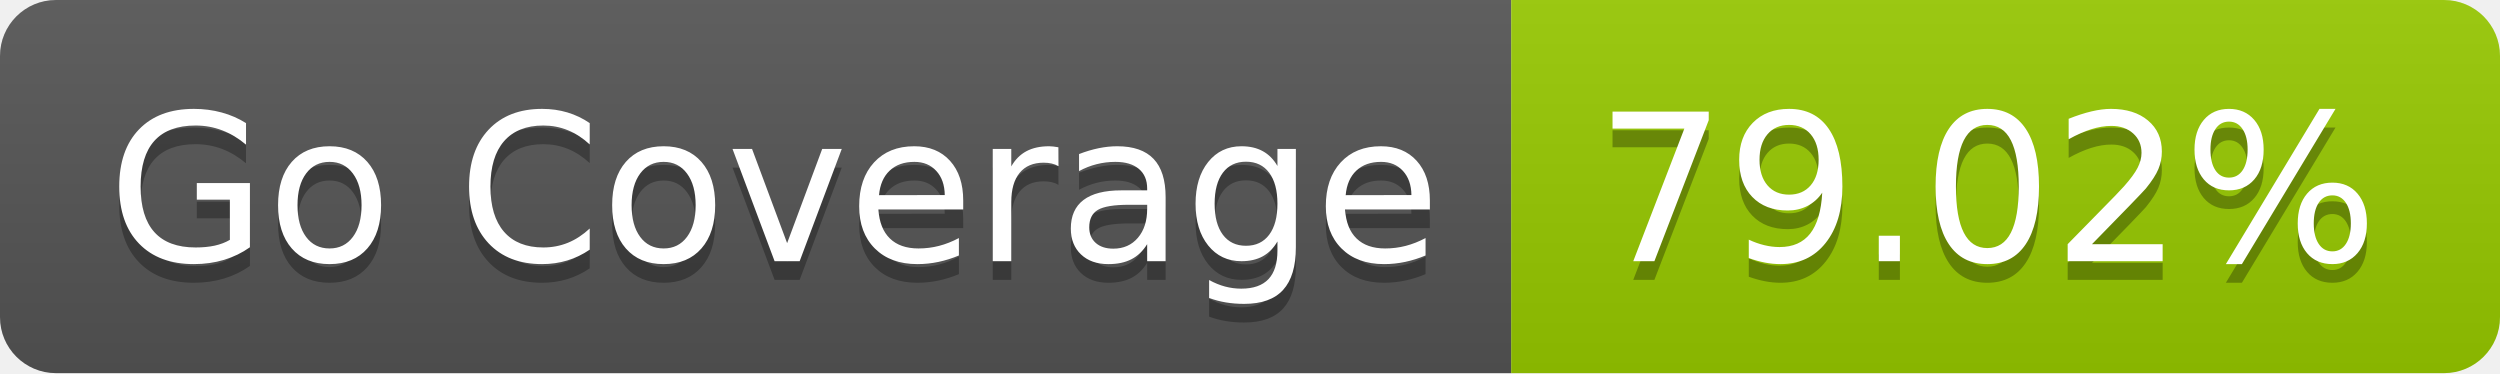
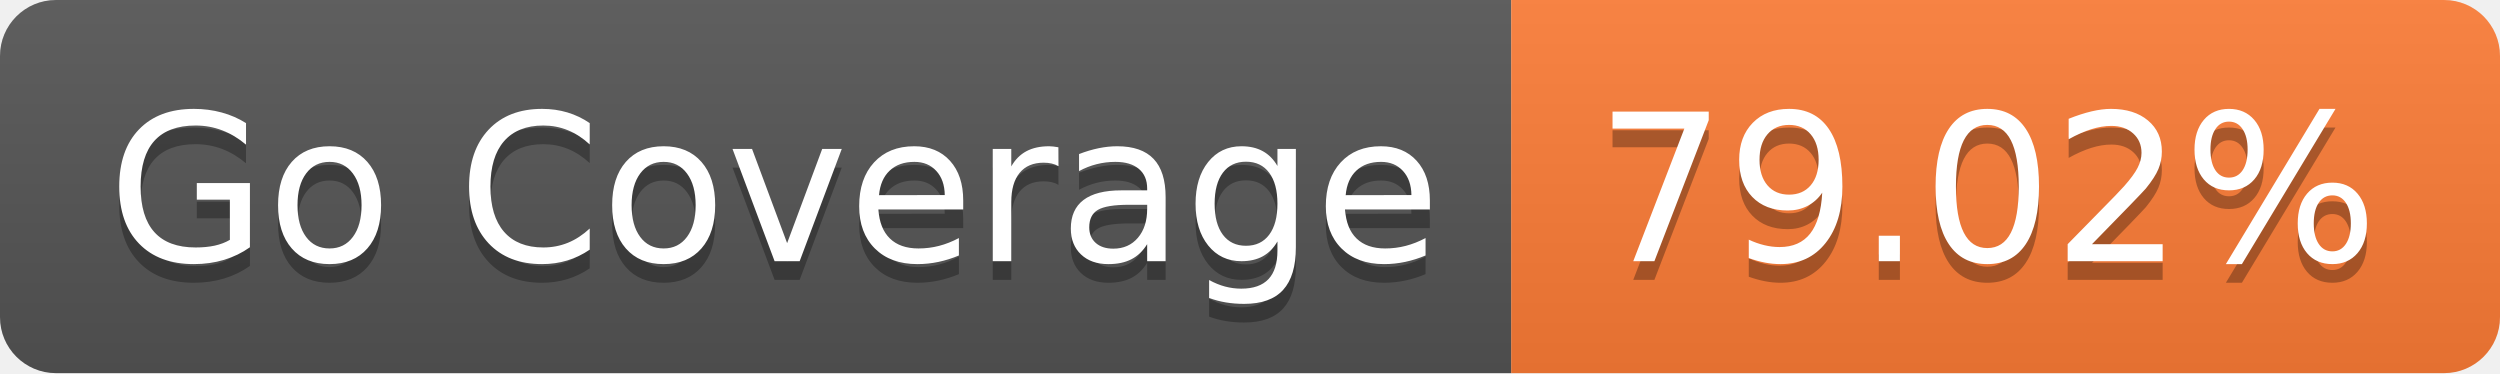
<svg xmlns="http://www.w3.org/2000/svg" width="134" height="20" role="img" aria-label="Go Coverage: 79.02%">
  <linearGradient id="s" x2="0" y2="100%">
    <stop offset="0" stop-color="#bbb" stop-opacity=".1" />
    <stop offset="1" stop-opacity=".1" />
  </linearGradient>
  <clipPath id="r">
    <rect width="134" height="20" rx="3" fill="#fff" />
  </clipPath>
  <g clip-path="url(#r)">
    <rect width="81" height="20" fill="#555" />
-     <rect x="81" width="53" height="20" fill="#97ca00" />
+     <rect x="81" width="53" height="20" fill="#fe7d37" />
    <rect width="134" height="20" fill="url(#s)" />
  </g>
  <g fill="#fff" text-anchor="middle" font-family="Verdana,Geneva,DejaVu Sans,sans-serif" text-rendering="geometricPrecision" font-size="110">
    <text aria-hidden="true" x="415" y="150" fill="#010101" fill-opacity=".3" transform="scale(.1)" textLength="710">Go Coverage</text>
    <text x="415" y="140" transform="scale(.1)" fill="#fff" textLength="710">Go Coverage</text>
    <text aria-hidden="true" x="1065" y="150" fill="#010101" fill-opacity=".3" transform="scale(.1)" textLength="430">79.02%</text>
    <text x="1065" y="140" transform="scale(.1)" fill="#fff" textLength="430">79.02%</text>
  </g>
</svg>
